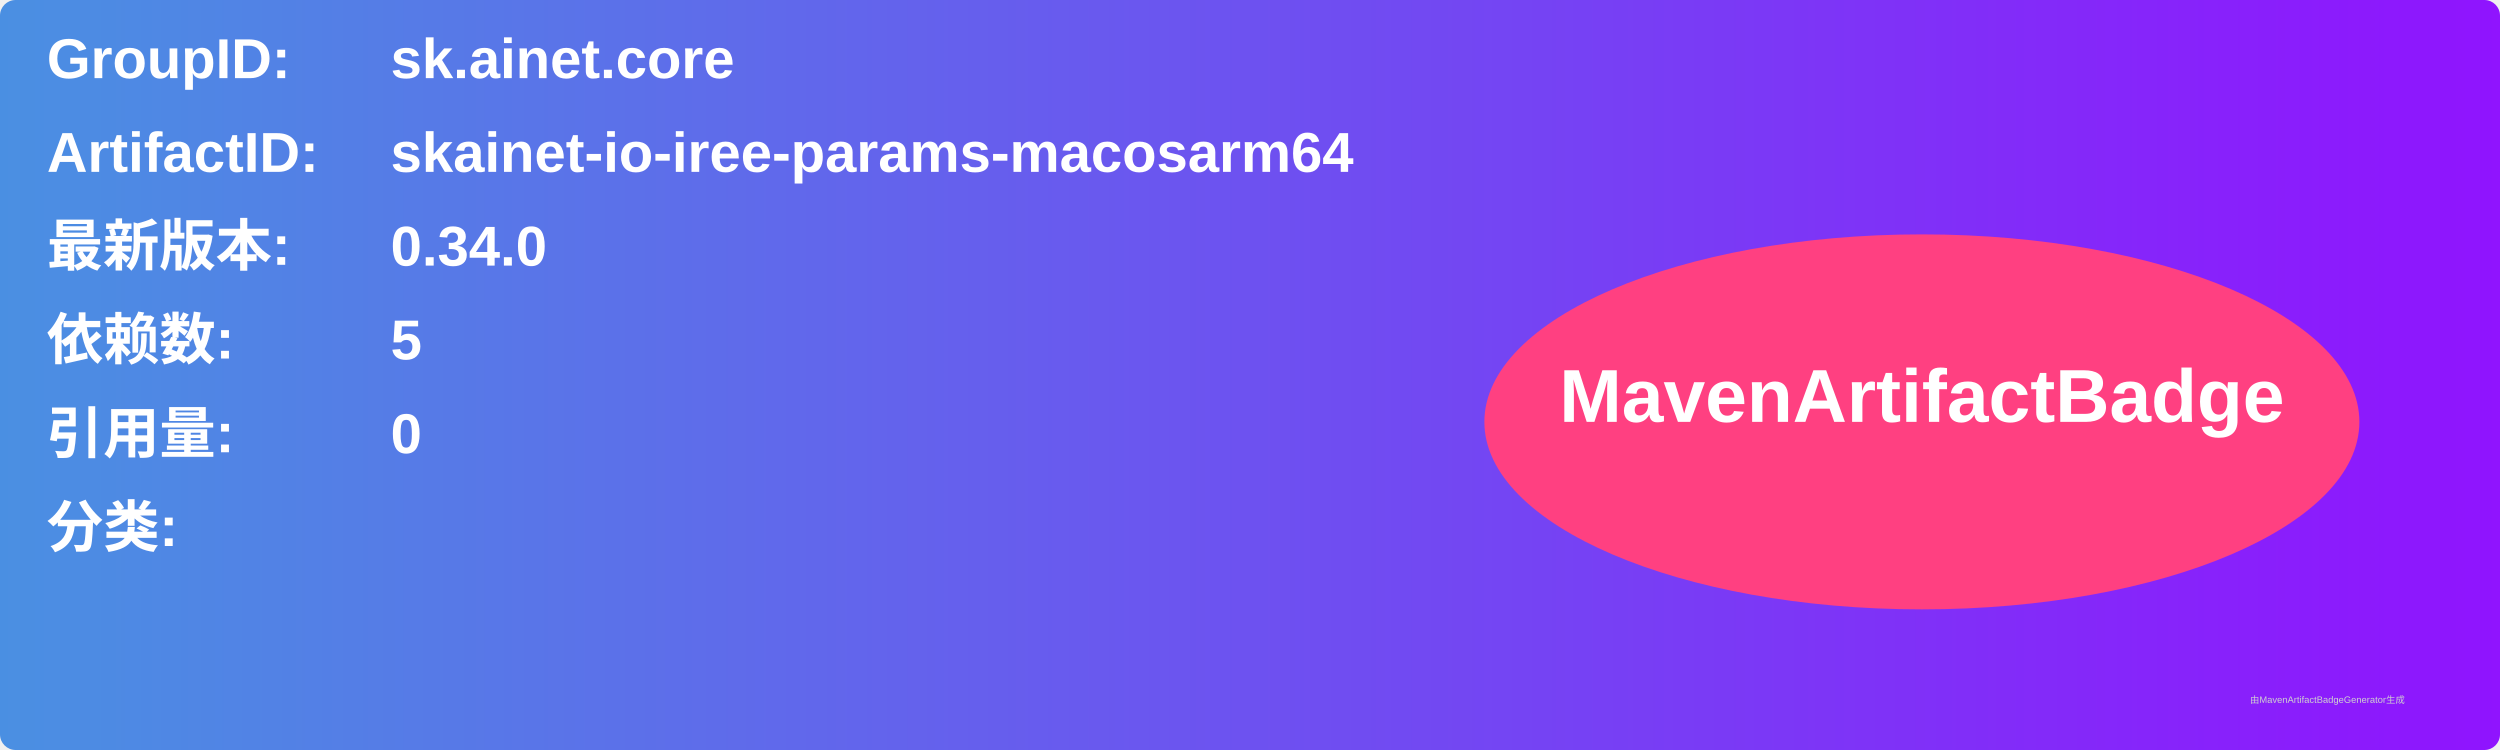
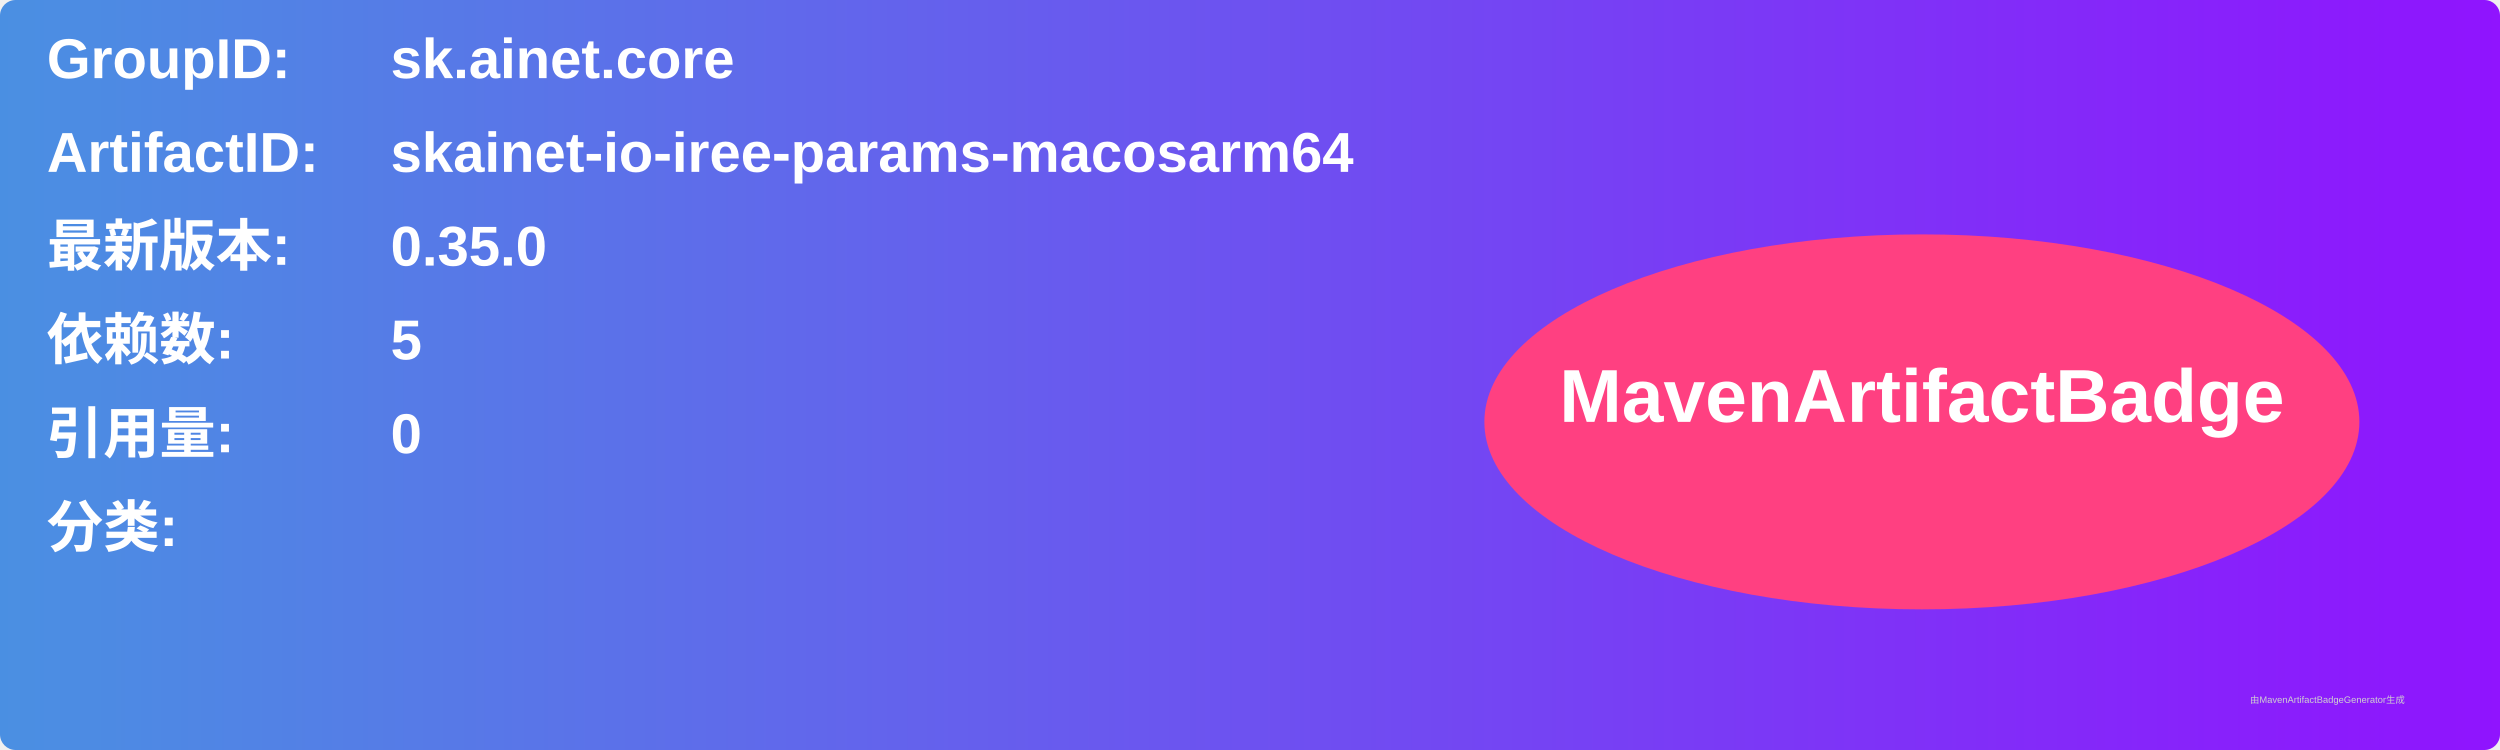
<svg xmlns="http://www.w3.org/2000/svg" width="800" height="240" viewBox="0 0 800 240">
  <linearGradient id="grad" x1="0%" y1="0%" x2="100%" y2="0%">
    <stop offset="0%" stop-color="#4a90e2" />
    <stop offset="100%" stop-color="#9013fe" />
  </linearGradient>
  <rect width="100%" height="100%" rx="5" ry="5" fill="url(#grad)" />
  <g transform="translate(15, 15)">
    <text x="0" y="10" font-family="Arial" font-size="18" fill="white" font-weight="bold" width="260">GroupID:</text>
    <text x="110" y="10" font-family="Arial" font-size="18" fill="white" font-weight="bold" width="460">sk.ainet.core</text>
    <text x="0" y="40" font-family="Arial" font-size="18" fill="white" font-weight="bold" width="260">ArtifactID:</text>
    <text x="110" y="40" font-family="Arial" font-size="18" fill="white" font-weight="bold" width="460">skainet-io-iree-params-macosarm64</text>
    <text x="0" y="70" font-family="Arial" font-size="18" fill="white" font-weight="bold">最新版本:</text>
    <text x="110" y="70" font-family="Arial" font-size="18" fill="white" font-weight="bold">
-       <tspan font-weight="bold">0.34.0</tspan>
+       <tspan font-weight="bold">0.35.0</tspan>
    </text>
    <text x="0" y="100" font-family="Arial" font-size="18" fill="white" font-weight="bold">依赖数: </text>
    <text x="110" y="100" font-family="Arial" font-size="18" fill="white">
      <tspan font-weight="bold">5</tspan>
    </text>
    <text x="0" y="130" font-family="Arial" font-size="18" fill="white" font-weight="bold">引用量: </text>
    <text x="110" y="130" font-family="Arial" font-size="18" fill="white">
      <tspan font-weight="bold">0</tspan>
    </text>
    <text x="0" y="160" font-family="Arial" font-size="18" fill="white" font-weight="bold">分类:</text>
    <text x="10" y="190" font-family="Arial" font-size="10" fill="white">
      <tspan font-weight="bold" />
    </text>
    <ellipse cx="600" cy="120" rx="140" ry="60" fill="#ff4081" />
    <text x="600" y="120" text-anchor="middle" font-family="Arial" font-size="24" fill="white" font-weight="bold">MavenArtifactBadge</text>
  </g>
  <text x="720" y="225" font-family="Arial" font-size="3" fill="#d0d0d0">由MavenArtifactBadgeGenerator生成</text>
</svg>
